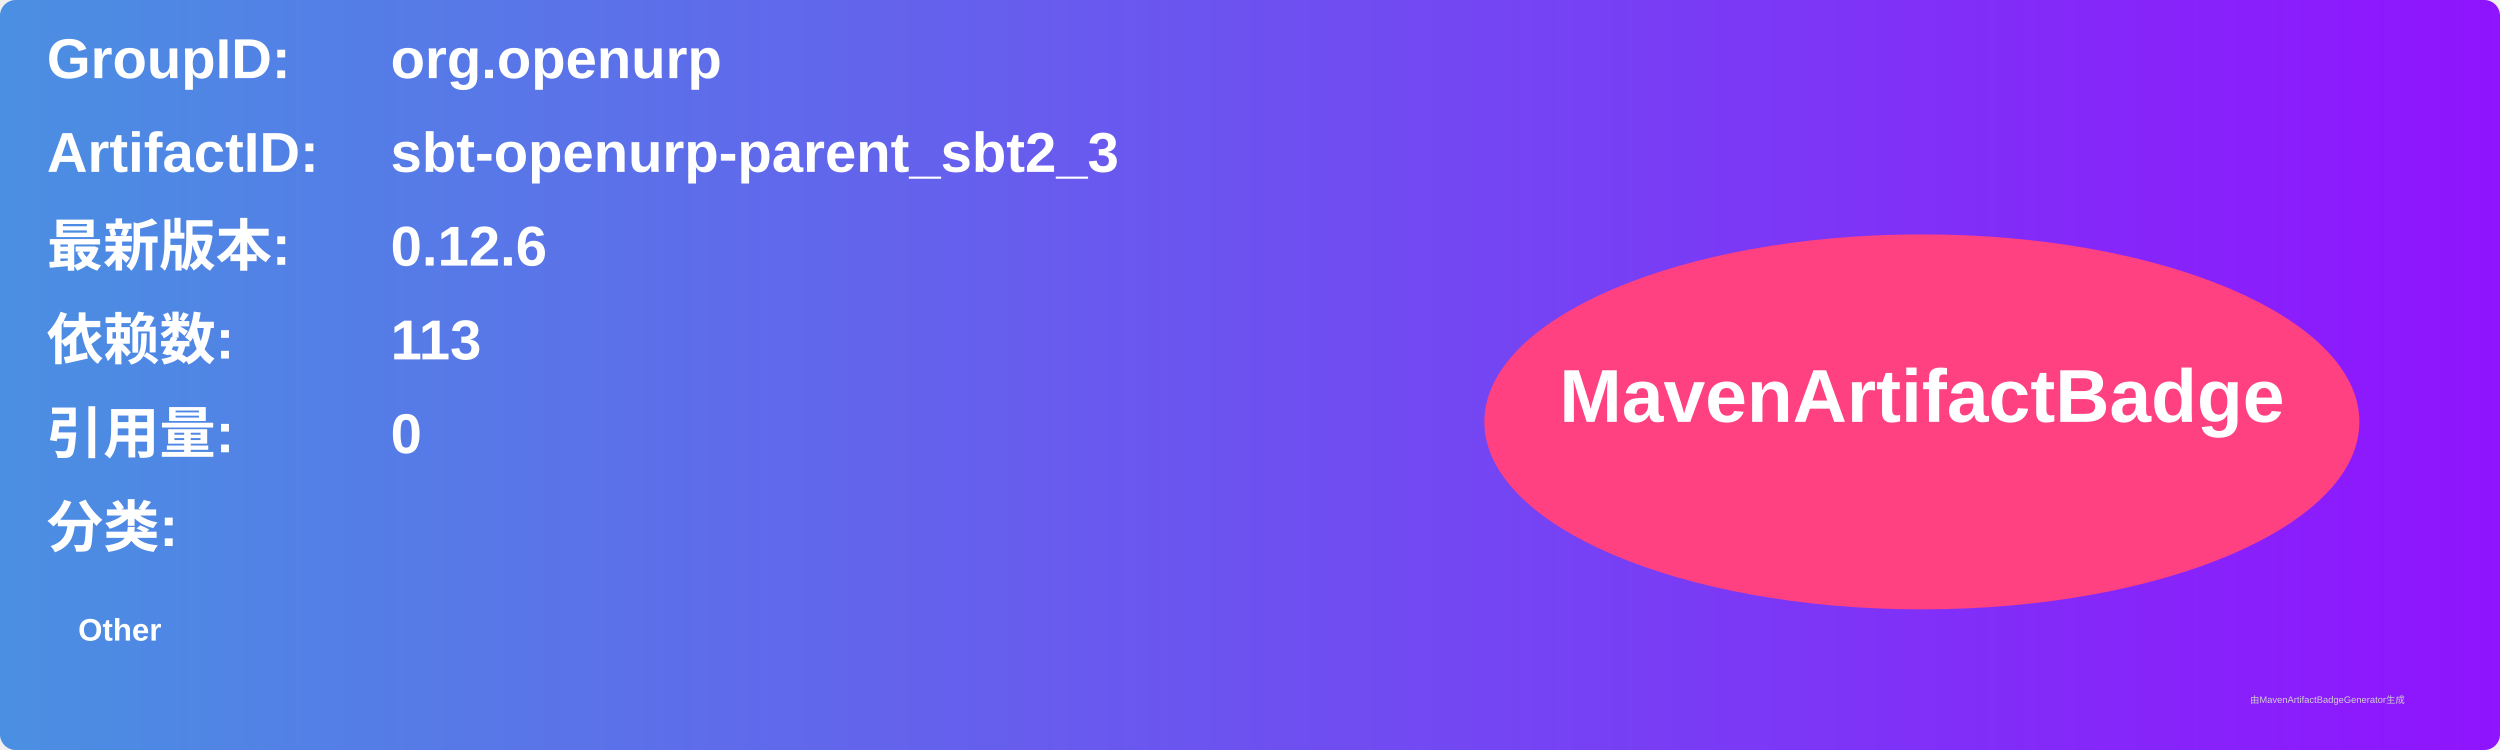
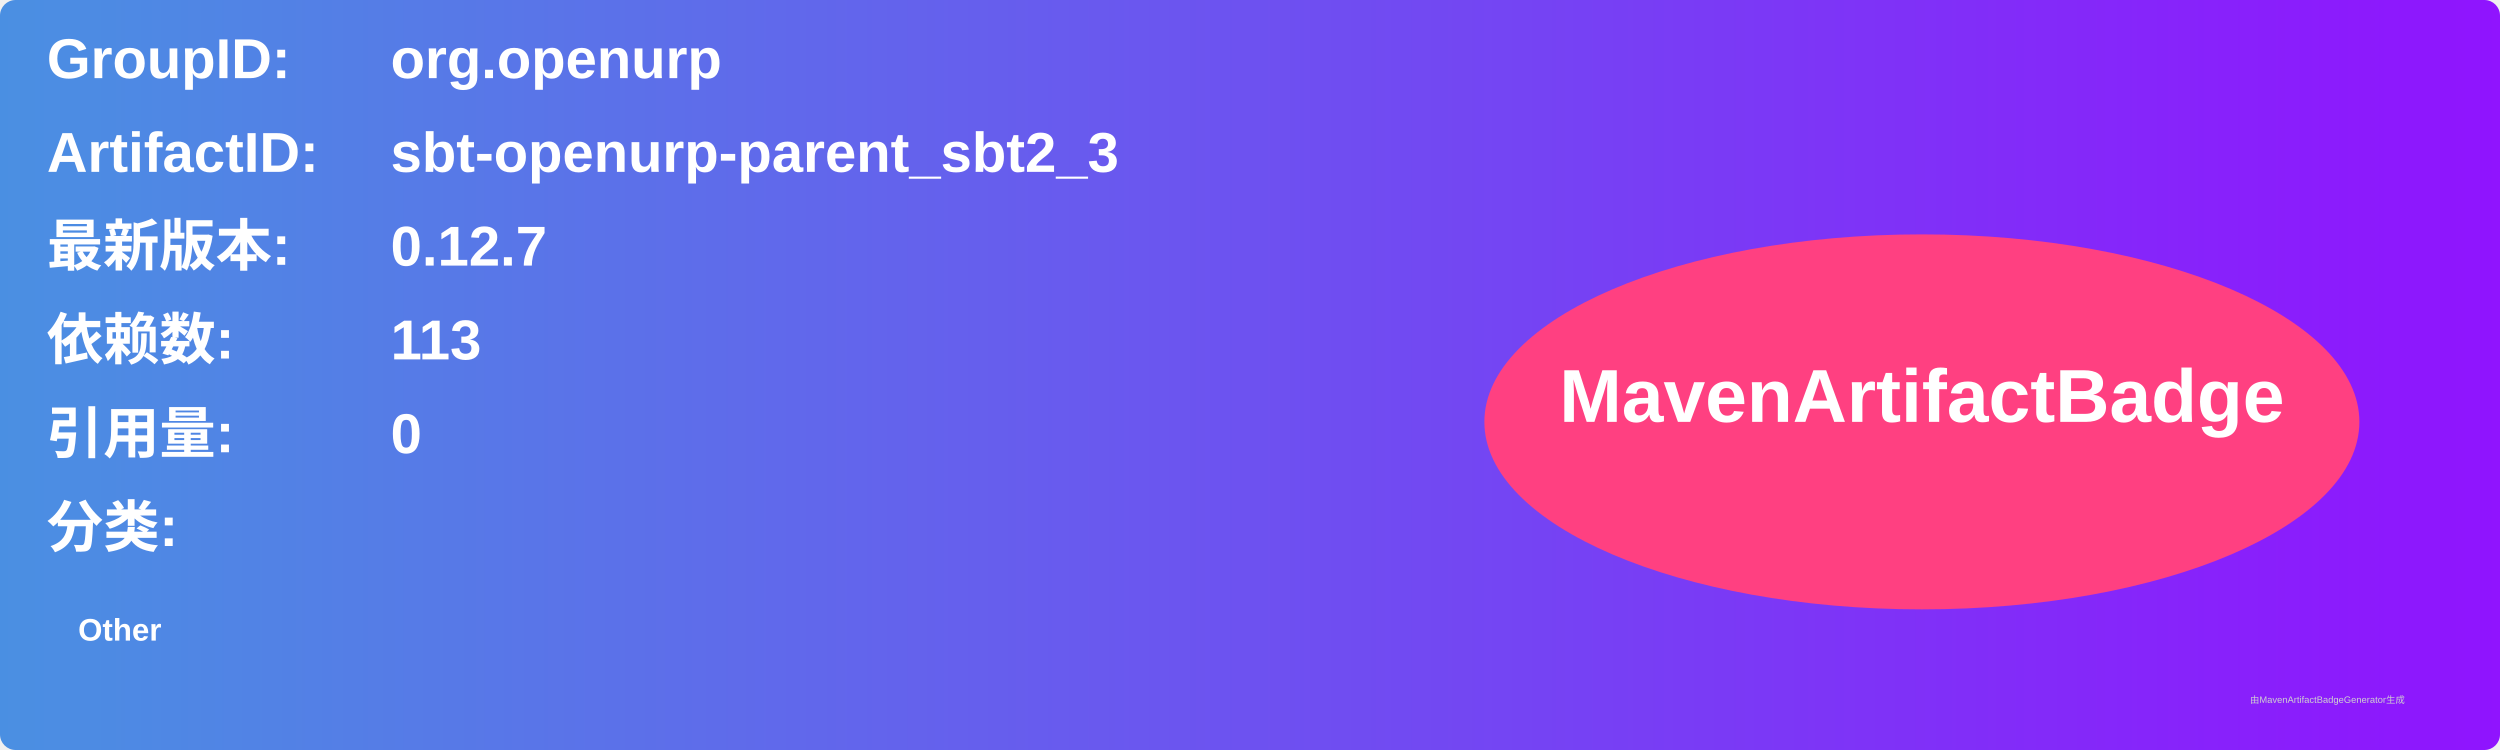
<svg xmlns="http://www.w3.org/2000/svg" width="800" height="240" viewBox="0 0 800 240">
  <linearGradient id="grad" x1="0%" y1="0%" x2="100%" y2="0%">
    <stop offset="0%" stop-color="#4a90e2" />
    <stop offset="100%" stop-color="#9013fe" />
  </linearGradient>
  <rect width="100%" height="100%" rx="5" ry="5" fill="url(#grad)" />
  <g transform="translate(15, 15)">
    <text x="0" y="10" font-family="Arial" font-size="18" fill="white" font-weight="bold" width="260">GroupID:</text>
    <text x="110" y="10" font-family="Arial" font-size="18" fill="white" font-weight="bold" width="460">org.openurp</text>
    <text x="0" y="40" font-family="Arial" font-size="18" fill="white" font-weight="bold" width="260">ArtifactID:</text>
    <text x="110" y="40" font-family="Arial" font-size="18" fill="white" font-weight="bold" width="460">sbt-openurp-parent_sbt2_3</text>
    <text x="0" y="70" font-family="Arial" font-size="18" fill="white" font-weight="bold">最新版本:</text>
    <text x="110" y="70" font-family="Arial" font-size="18" fill="white" font-weight="bold">
-       <tspan font-weight="bold">0.12.6</tspan>
+       <tspan font-weight="bold">0.12.7</tspan>
    </text>
    <text x="0" y="100" font-family="Arial" font-size="18" fill="white" font-weight="bold">依赖数: </text>
    <text x="110" y="100" font-family="Arial" font-size="18" fill="white">
      <tspan font-weight="bold">113</tspan>
    </text>
    <text x="0" y="130" font-family="Arial" font-size="18" fill="white" font-weight="bold">引用量: </text>
    <text x="110" y="130" font-family="Arial" font-size="18" fill="white">
      <tspan font-weight="bold">0</tspan>
    </text>
    <text x="0" y="160" font-family="Arial" font-size="18" fill="white" font-weight="bold">分类:</text>
    <text x="10" y="190" font-family="Arial" font-size="10" fill="white">
      <tspan font-weight="bold">Other</tspan>
    </text>
    <ellipse cx="600" cy="120" rx="140" ry="60" fill="#ff4081" />
    <text x="600" y="120" text-anchor="middle" font-family="Arial" font-size="24" fill="white" font-weight="bold">MavenArtifactBadge</text>
  </g>
  <text x="720" y="225" font-family="Arial" font-size="3" fill="#d0d0d0">由MavenArtifactBadgeGenerator生成</text>
</svg>
